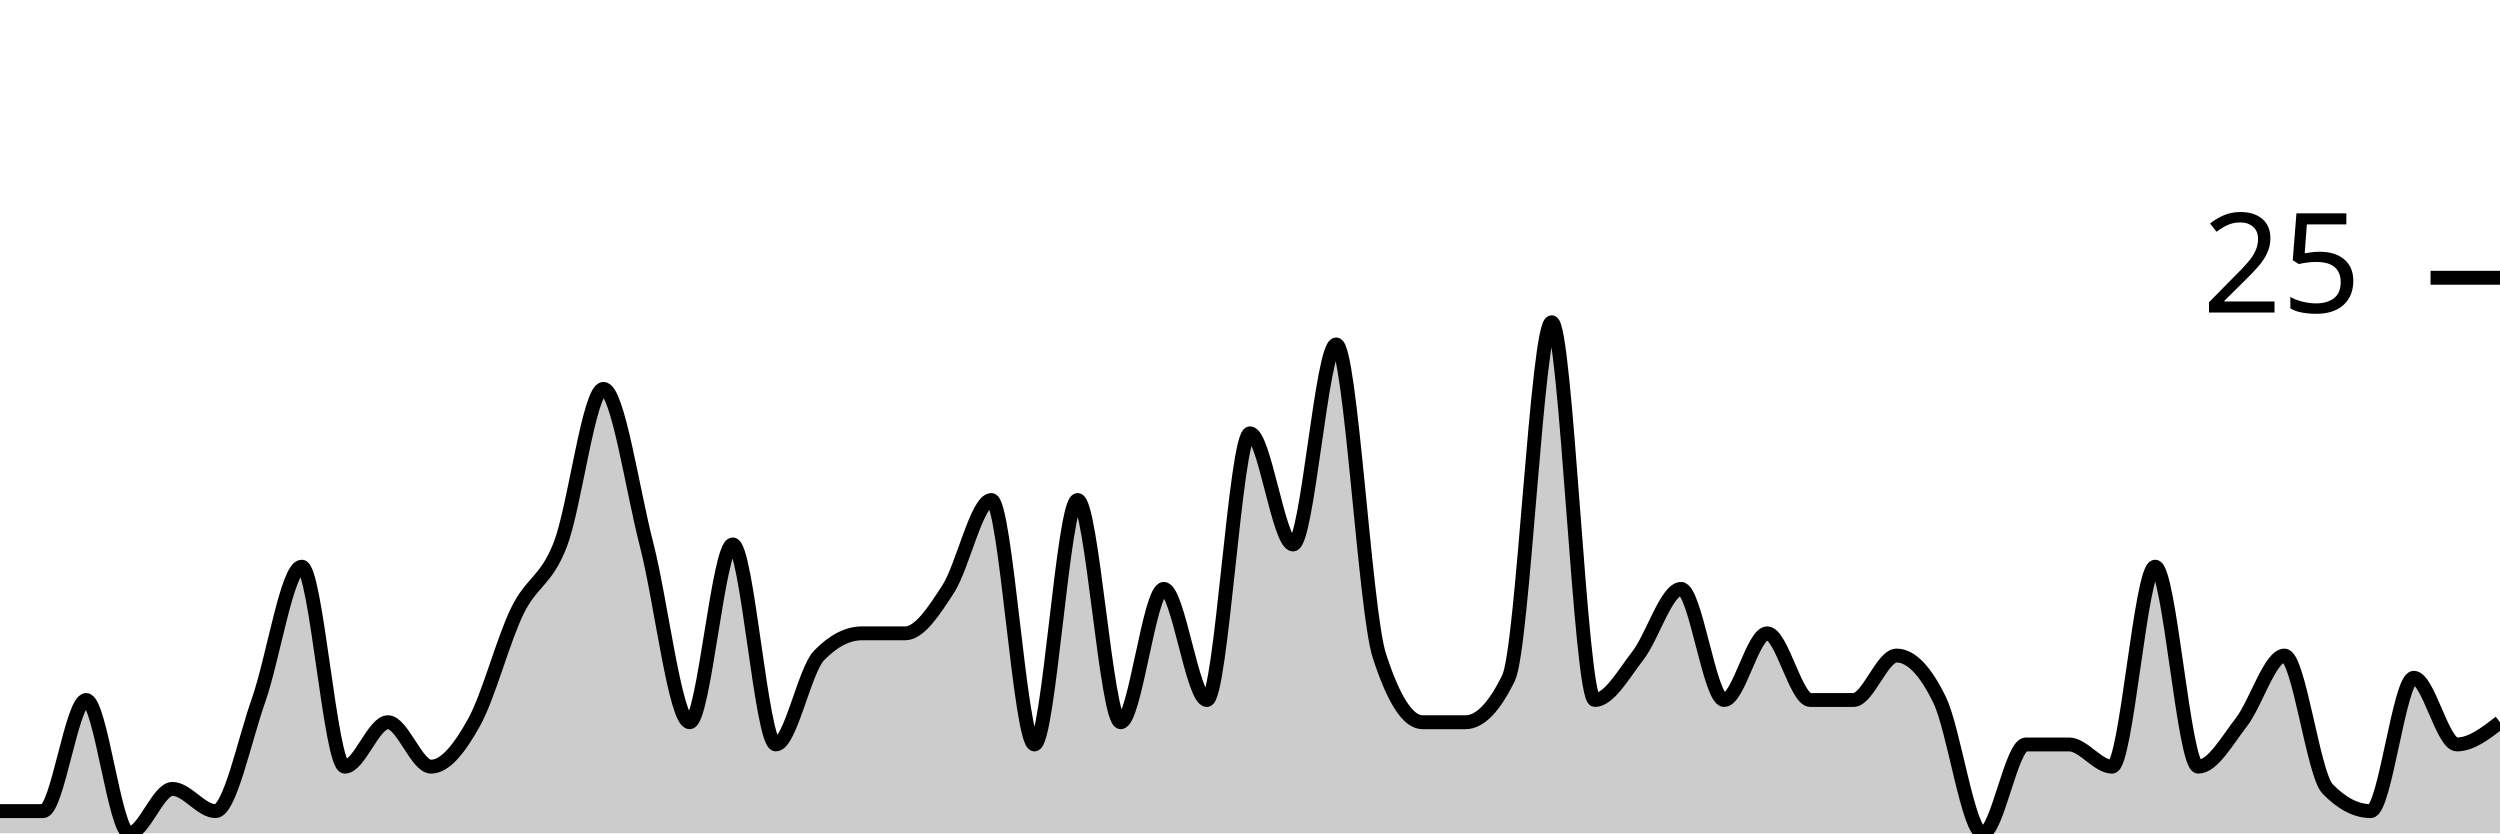
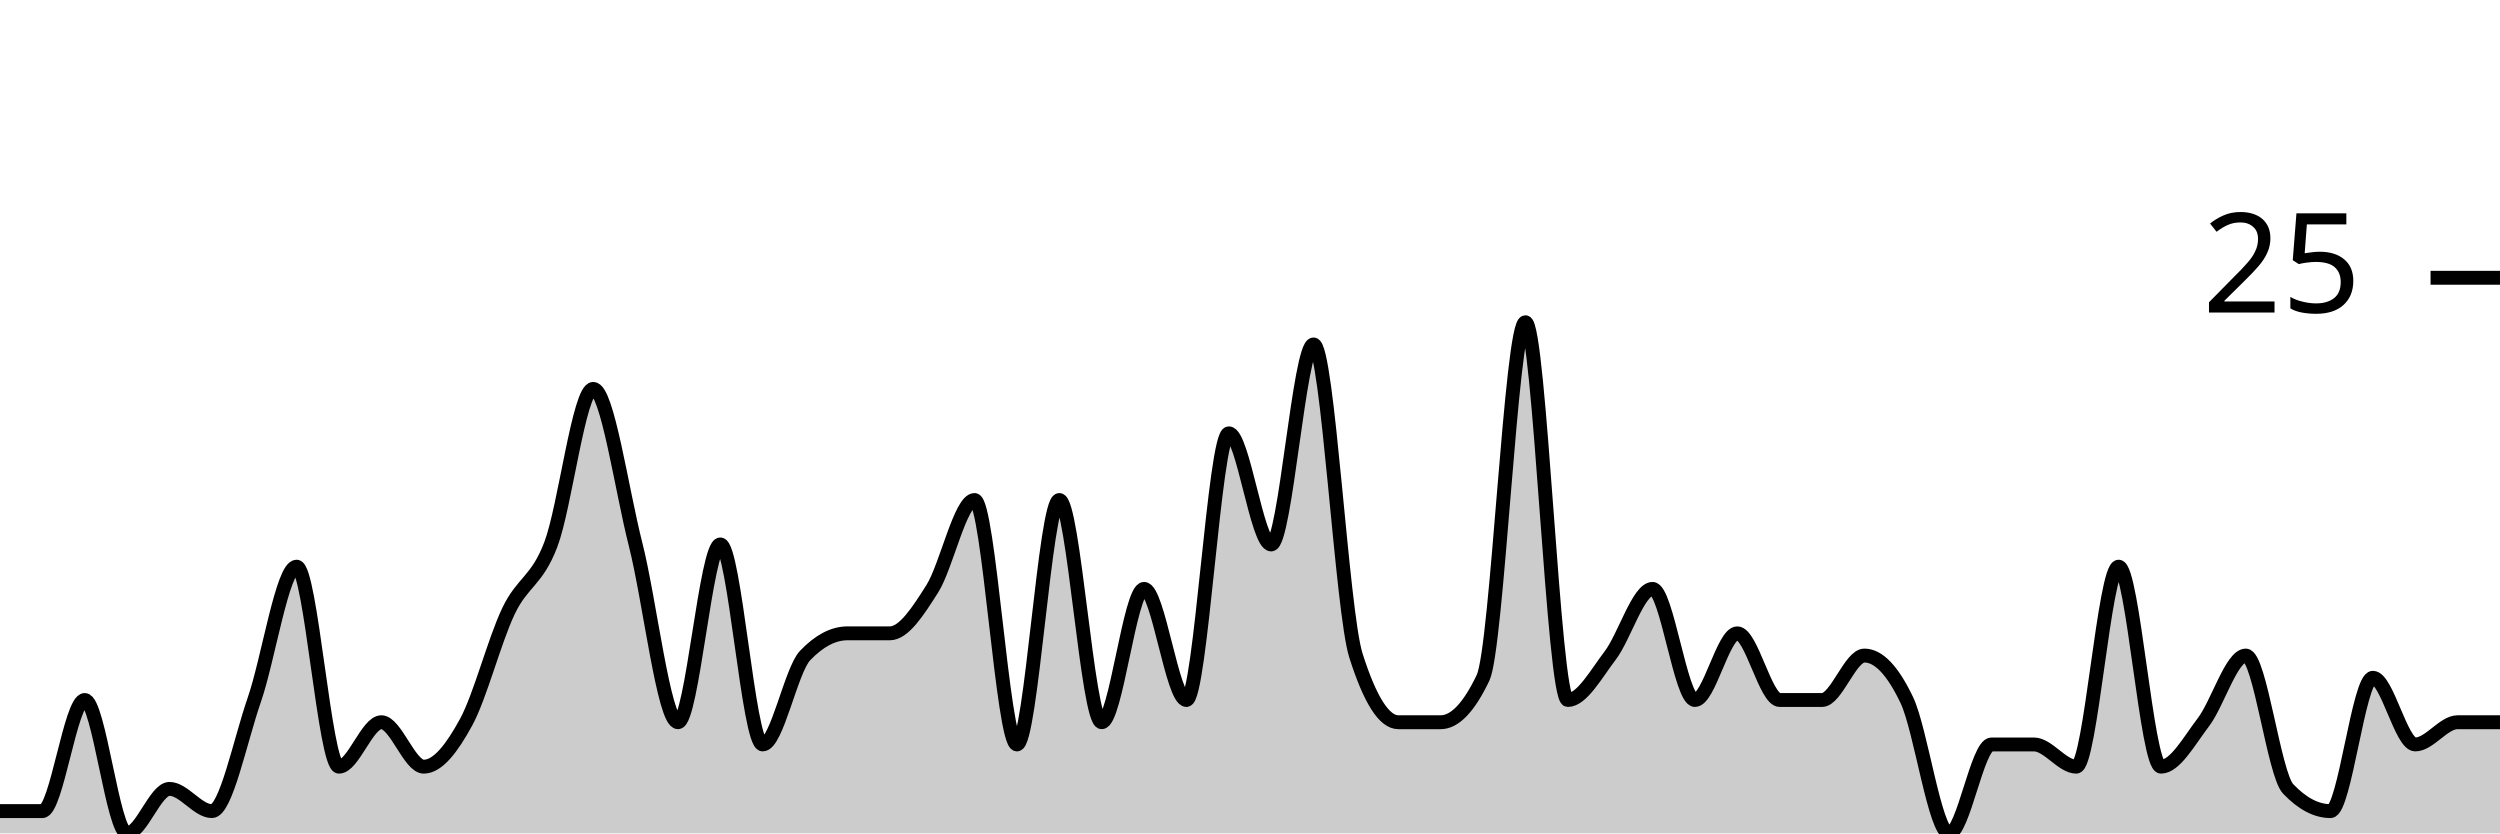
<svg xmlns="http://www.w3.org/2000/svg" viewBox="0 0 180 60">
  <g transform="translate(0,20)">
-     <path class="area" fill="rgba(0, 0, 0, 0.2)" d="M0,38.4C1.034,38.4,2.069,38.4,3.103,38.4C4.138,38.4,5.172,30.4,6.207,30.4C7.241,30.4,8.276,40,9.31,40C10.345,40,11.379,36.8,12.414,36.8C13.448,36.8,14.483,38.4,15.517,38.4C16.552,38.4,17.586,33.333,18.621,30.4C19.655,27.467,20.69,20.8,21.724,20.8C22.759,20.8,23.793,35.2,24.828,35.2C25.862,35.2,26.897,32,27.931,32C28.966,32,30,35.2,31.034,35.2C32.069,35.2,33.103,33.867,34.138,32C35.172,30.133,36.207,26.133,37.241,24C38.276,21.867,39.31,21.867,40.345,19.2C41.379,16.533,42.414,8,43.448,8C44.483,8,45.517,15.2,46.552,19.2C47.586,23.2,48.621,32,49.655,32C50.69,32,51.724,19.2,52.759,19.2C53.793,19.2,54.828,33.6,55.862,33.6C56.897,33.6,57.931,28.267,58.966,27.2C60,26.133,61.034,25.6,62.069,25.6C63.103,25.6,64.138,25.6,65.172,25.6C66.207,25.6,67.241,24,68.276,22.4C69.31,20.8,70.345,16,71.379,16C72.414,16,73.448,33.6,74.483,33.6C75.517,33.6,76.552,16,77.586,16C78.621,16,79.655,32,80.69,32C81.724,32,82.759,22.4,83.793,22.4C84.828,22.4,85.862,30.4,86.897,30.4C87.931,30.4,88.966,11.2,90,11.2C91.034,11.2,92.069,19.2,93.103,19.2C94.138,19.2,95.172,4.8,96.207,4.8C97.241,4.8,98.276,24,99.31,27.2C100.345,30.4,101.379,32,102.414,32C103.448,32,104.483,32,105.517,32C106.552,32,107.586,30.933,108.621,28.8C109.655,26.667,110.69,3.2,111.724,3.2C112.759,3.2,113.793,30.4,114.828,30.4C115.862,30.4,116.897,28.533,117.931,27.2C118.966,25.867,120,22.4,121.034,22.4C122.069,22.4,123.103,30.4,124.138,30.4C125.172,30.4,126.207,25.6,127.241,25.6C128.276,25.6,129.31,30.4,130.345,30.4C131.379,30.4,132.414,30.4,133.448,30.4C134.483,30.4,135.517,27.2,136.552,27.2C137.586,27.2,138.621,28.267,139.655,30.4C140.69,32.533,141.724,40,142.759,40C143.793,40,144.828,33.6,145.862,33.6C146.897,33.6,147.931,33.6,148.966,33.6C150,33.6,151.034,35.2,152.069,35.2C153.103,35.2,154.138,20.8,155.172,20.8C156.207,20.8,157.241,35.2,158.276,35.2C159.31,35.2,160.345,33.333,161.379,32C162.414,30.667,163.448,27.2,164.483,27.2C165.517,27.2,166.552,35.733,167.586,36.8C168.621,37.867,169.655,38.4,170.69,38.4C171.724,38.4,172.759,28.8,173.793,28.8C174.828,28.8,175.862,33.6,176.897,33.6C177.931,33.6,178.966,32.8,180,32L180,40C178.966,40,177.931,40,176.897,40C175.862,40,174.828,40,173.793,40C172.759,40,171.724,40,170.69,40C169.655,40,168.621,40,167.586,40C166.552,40,165.517,40,164.483,40C163.448,40,162.414,40,161.379,40C160.345,40,159.31,40,158.276,40C157.241,40,156.207,40,155.172,40C154.138,40,153.103,40,152.069,40C151.034,40,150,40,148.966,40C147.931,40,146.897,40,145.862,40C144.828,40,143.793,40,142.759,40C141.724,40,140.69,40,139.655,40C138.621,40,137.586,40,136.552,40C135.517,40,134.483,40,133.448,40C132.414,40,131.379,40,130.345,40C129.31,40,128.276,40,127.241,40C126.207,40,125.172,40,124.138,40C123.103,40,122.069,40,121.034,40C120,40,118.966,40,117.931,40C116.897,40,115.862,40,114.828,40C113.793,40,112.759,40,111.724,40C110.69,40,109.655,40,108.621,40C107.586,40,106.552,40,105.517,40C104.483,40,103.448,40,102.414,40C101.379,40,100.345,40,99.31,40C98.276,40,97.241,40,96.207,40C95.172,40,94.138,40,93.103,40C92.069,40,91.034,40,90,40C88.966,40,87.931,40,86.897,40C85.862,40,84.828,40,83.793,40C82.759,40,81.724,40,80.69,40C79.655,40,78.621,40,77.586,40C76.552,40,75.517,40,74.483,40C73.448,40,72.414,40,71.379,40C70.345,40,69.31,40,68.276,40C67.241,40,66.207,40,65.172,40C64.138,40,63.103,40,62.069,40C61.034,40,60,40,58.966,40C57.931,40,56.897,40,55.862,40C54.828,40,53.793,40,52.759,40C51.724,40,50.69,40,49.655,40C48.621,40,47.586,40,46.552,40C45.517,40,44.483,40,43.448,40C42.414,40,41.379,40,40.345,40C39.31,40,38.276,40,37.241,40C36.207,40,35.172,40,34.138,40C33.103,40,32.069,40,31.034,40C30,40,28.966,40,27.931,40C26.897,40,25.862,40,24.828,40C23.793,40,22.759,40,21.724,40C20.69,40,19.655,40,18.621,40C17.586,40,16.552,40,15.517,40C14.483,40,13.448,40,12.414,40C11.379,40,10.345,40,9.31,40C8.276,40,7.241,40,6.207,40C5.172,40,4.138,40,3.103,40C2.069,40,1.034,40,0,40Z" />
-     <path class="line" stroke="black" fill="none" d="M0,38.4C1.034,38.4,2.069,38.4,3.103,38.4C4.138,38.4,5.172,30.4,6.207,30.4C7.241,30.4,8.276,40,9.31,40C10.345,40,11.379,36.8,12.414,36.8C13.448,36.8,14.483,38.4,15.517,38.4C16.552,38.4,17.586,33.333,18.621,30.4C19.655,27.467,20.69,20.8,21.724,20.8C22.759,20.8,23.793,35.2,24.828,35.2C25.862,35.2,26.897,32,27.931,32C28.966,32,30,35.2,31.034,35.2C32.069,35.2,33.103,33.867,34.138,32C35.172,30.133,36.207,26.133,37.241,24C38.276,21.867,39.31,21.867,40.345,19.2C41.379,16.533,42.414,8,43.448,8C44.483,8,45.517,15.2,46.552,19.2C47.586,23.2,48.621,32,49.655,32C50.69,32,51.724,19.2,52.759,19.2C53.793,19.2,54.828,33.6,55.862,33.6C56.897,33.6,57.931,28.267,58.966,27.2C60,26.133,61.034,25.6,62.069,25.6C63.103,25.6,64.138,25.6,65.172,25.6C66.207,25.6,67.241,24,68.276,22.4C69.31,20.8,70.345,16,71.379,16C72.414,16,73.448,33.6,74.483,33.6C75.517,33.6,76.552,16,77.586,16C78.621,16,79.655,32,80.69,32C81.724,32,82.759,22.4,83.793,22.4C84.828,22.4,85.862,30.4,86.897,30.4C87.931,30.4,88.966,11.2,90,11.2C91.034,11.2,92.069,19.2,93.103,19.2C94.138,19.2,95.172,4.8,96.207,4.8C97.241,4.8,98.276,24,99.31,27.2C100.345,30.4,101.379,32,102.414,32C103.448,32,104.483,32,105.517,32C106.552,32,107.586,30.933,108.621,28.8C109.655,26.667,110.69,3.2,111.724,3.2C112.759,3.2,113.793,30.4,114.828,30.4C115.862,30.4,116.897,28.533,117.931,27.2C118.966,25.867,120,22.4,121.034,22.4C122.069,22.4,123.103,30.4,124.138,30.4C125.172,30.4,126.207,25.6,127.241,25.6C128.276,25.6,129.31,30.4,130.345,30.4C131.379,30.4,132.414,30.4,133.448,30.4C134.483,30.4,135.517,27.2,136.552,27.2C137.586,27.2,138.621,28.267,139.655,30.4C140.69,32.533,141.724,40,142.759,40C143.793,40,144.828,33.6,145.862,33.6C146.897,33.6,147.931,33.6,148.966,33.6C150,33.6,151.034,35.2,152.069,35.2C153.103,35.2,154.138,20.8,155.172,20.8C156.207,20.8,157.241,35.2,158.276,35.2C159.31,35.2,160.345,33.333,161.379,32C162.414,30.667,163.448,27.2,164.483,27.2C165.517,27.2,166.552,35.733,167.586,36.8C168.621,37.867,169.655,38.4,170.69,38.4C171.724,38.4,172.759,28.8,173.793,28.8C174.828,28.8,175.862,33.6,176.897,33.6C177.931,33.6,178.966,32.8,180,32" />
+     <path class="area" fill="rgba(0, 0, 0, 0.2)" d="M0,38.4C1.017,38.4,2.034,38.4,3.051,38.4C4.068,38.4,5.085,30.4,6.102,30.4C7.119,30.4,8.136,40,9.153,40C10.169,40,11.186,36.8,12.203,36.8C13.22,36.8,14.237,38.4,15.254,38.4C16.271,38.4,17.288,33.333,18.305,30.4C19.322,27.467,20.339,20.8,21.356,20.8C22.373,20.8,23.39,35.2,24.407,35.2C25.424,35.2,26.441,32,27.458,32C28.475,32,29.492,35.2,30.508,35.2C31.525,35.2,32.542,33.867,33.559,32C34.576,30.133,35.593,26.133,36.61,24C37.627,21.867,38.644,21.867,39.661,19.2C40.678,16.533,41.695,8,42.712,8C43.729,8,44.746,15.2,45.763,19.2C46.78,23.2,47.797,32,48.814,32C49.831,32,50.847,19.2,51.864,19.2C52.881,19.2,53.898,33.6,54.915,33.6C55.932,33.6,56.949,28.267,57.966,27.2C58.983,26.133,60,25.6,61.017,25.6C62.034,25.6,63.051,25.6,64.068,25.6C65.085,25.6,66.102,24,67.119,22.4C68.136,20.8,69.153,16,70.169,16C71.186,16,72.203,33.6,73.22,33.6C74.237,33.6,75.254,16,76.271,16C77.288,16,78.305,32,79.322,32C80.339,32,81.356,22.4,82.373,22.4C83.39,22.4,84.407,30.4,85.424,30.4C86.441,30.4,87.458,11.2,88.475,11.2C89.492,11.2,90.508,19.2,91.525,19.2C92.542,19.2,93.559,4.8,94.576,4.8C95.593,4.8,96.61,24,97.627,27.2C98.644,30.4,99.661,32,100.678,32C101.695,32,102.712,32,103.729,32C104.746,32,105.763,30.933,106.78,28.8C107.797,26.667,108.814,3.2,109.831,3.2C110.847,3.2,111.864,30.4,112.881,30.4C113.898,30.4,114.915,28.533,115.932,27.2C116.949,25.867,117.966,22.4,118.983,22.4C120,22.4,121.017,30.4,122.034,30.4C123.051,30.4,124.068,25.6,125.085,25.6C126.102,25.6,127.119,30.4,128.136,30.4C129.153,30.4,130.169,30.4,131.186,30.4C132.203,30.4,133.22,27.2,134.237,27.2C135.254,27.2,136.271,28.267,137.288,30.4C138.305,32.533,139.322,40,140.339,40C141.356,40,142.373,33.6,143.39,33.6C144.407,33.6,145.424,33.6,146.441,33.6C147.458,33.6,148.475,35.2,149.492,35.2C150.508,35.2,151.525,20.8,152.542,20.8C153.559,20.8,154.576,35.2,155.593,35.2C156.61,35.2,157.627,33.333,158.644,32C159.661,30.667,160.678,27.2,161.695,27.2C162.712,27.2,163.729,35.733,164.746,36.8C165.763,37.867,166.78,38.4,167.797,38.4C168.814,38.4,169.831,28.8,170.847,28.8C171.864,28.8,172.881,33.6,173.898,33.6C174.915,33.6,175.932,32,176.949,32C177.966,32,178.983,32,180,32L180,40C178.983,40,177.966,40,176.949,40C175.932,40,174.915,40,173.898,40C172.881,40,171.864,40,170.847,40C169.831,40,168.814,40,167.797,40C166.78,40,165.763,40,164.746,40C163.729,40,162.712,40,161.695,40C160.678,40,159.661,40,158.644,40C157.627,40,156.61,40,155.593,40C154.576,40,153.559,40,152.542,40C151.525,40,150.508,40,149.492,40C148.475,40,147.458,40,146.441,40C145.424,40,144.407,40,143.39,40C142.373,40,141.356,40,140.339,40C139.322,40,138.305,40,137.288,40C136.271,40,135.254,40,134.237,40C133.22,40,132.203,40,131.186,40C130.169,40,129.153,40,128.136,40C127.119,40,126.102,40,125.085,40C124.068,40,123.051,40,122.034,40C121.017,40,120,40,118.983,40C117.966,40,116.949,40,115.932,40C114.915,40,113.898,40,112.881,40C111.864,40,110.847,40,109.831,40C108.814,40,107.797,40,106.78,40C105.763,40,104.746,40,103.729,40C102.712,40,101.695,40,100.678,40C99.661,40,98.644,40,97.627,40C96.61,40,95.593,40,94.576,40C93.559,40,92.542,40,91.525,40C90.508,40,89.492,40,88.475,40C87.458,40,86.441,40,85.424,40C84.407,40,83.39,40,82.373,40C81.356,40,80.339,40,79.322,40C78.305,40,77.288,40,76.271,40C75.254,40,74.237,40,73.22,40C72.203,40,71.186,40,70.169,40C69.153,40,68.136,40,67.119,40C66.102,40,65.085,40,64.068,40C63.051,40,62.034,40,61.017,40C60,40,58.983,40,57.966,40C56.949,40,55.932,40,54.915,40C53.898,40,52.881,40,51.864,40C50.847,40,49.831,40,48.814,40C47.797,40,46.78,40,45.763,40C44.746,40,43.729,40,42.712,40C41.695,40,40.678,40,39.661,40C38.644,40,37.627,40,36.61,40C35.593,40,34.576,40,33.559,40C32.542,40,31.525,40,30.508,40C29.492,40,28.475,40,27.458,40C26.441,40,25.424,40,24.407,40C23.39,40,22.373,40,21.356,40C20.339,40,19.322,40,18.305,40C17.288,40,16.271,40,15.254,40C14.237,40,13.22,40,12.203,40C11.186,40,10.169,40,9.153,40C8.136,40,7.119,40,6.102,40C5.085,40,4.068,40,3.051,40C2.034,40,1.017,40,0,40Z" />
+     <path class="line" stroke="black" fill="none" d="M0,38.4C1.017,38.4,2.034,38.4,3.051,38.4C4.068,38.4,5.085,30.4,6.102,30.4C7.119,30.4,8.136,40,9.153,40C10.169,40,11.186,36.8,12.203,36.8C13.22,36.8,14.237,38.4,15.254,38.4C16.271,38.4,17.288,33.333,18.305,30.4C19.322,27.467,20.339,20.8,21.356,20.8C22.373,20.8,23.39,35.2,24.407,35.2C25.424,35.2,26.441,32,27.458,32C28.475,32,29.492,35.2,30.508,35.2C31.525,35.2,32.542,33.867,33.559,32C34.576,30.133,35.593,26.133,36.61,24C37.627,21.867,38.644,21.867,39.661,19.2C40.678,16.533,41.695,8,42.712,8C43.729,8,44.746,15.2,45.763,19.2C46.78,23.2,47.797,32,48.814,32C49.831,32,50.847,19.2,51.864,19.2C52.881,19.2,53.898,33.6,54.915,33.6C55.932,33.6,56.949,28.267,57.966,27.2C58.983,26.133,60,25.6,61.017,25.6C62.034,25.6,63.051,25.6,64.068,25.6C65.085,25.6,66.102,24,67.119,22.4C68.136,20.8,69.153,16,70.169,16C71.186,16,72.203,33.6,73.22,33.6C74.237,33.6,75.254,16,76.271,16C77.288,16,78.305,32,79.322,32C80.339,32,81.356,22.4,82.373,22.4C83.39,22.4,84.407,30.4,85.424,30.4C86.441,30.4,87.458,11.2,88.475,11.2C89.492,11.2,90.508,19.2,91.525,19.2C92.542,19.2,93.559,4.8,94.576,4.8C95.593,4.8,96.61,24,97.627,27.2C98.644,30.4,99.661,32,100.678,32C101.695,32,102.712,32,103.729,32C104.746,32,105.763,30.933,106.78,28.8C107.797,26.667,108.814,3.2,109.831,3.2C110.847,3.2,111.864,30.4,112.881,30.4C113.898,30.4,114.915,28.533,115.932,27.2C116.949,25.867,117.966,22.4,118.983,22.4C120,22.4,121.017,30.4,122.034,30.4C123.051,30.4,124.068,25.6,125.085,25.6C126.102,25.6,127.119,30.4,128.136,30.4C129.153,30.4,130.169,30.4,131.186,30.4C132.203,30.4,133.22,27.2,134.237,27.2C135.254,27.2,136.271,28.267,137.288,30.4C138.305,32.533,139.322,40,140.339,40C141.356,40,142.373,33.6,143.39,33.6C144.407,33.6,145.424,33.6,146.441,33.6C147.458,33.6,148.475,35.2,149.492,35.2C150.508,35.2,151.525,20.8,152.542,20.8C153.559,20.8,154.576,35.2,155.593,35.2C156.61,35.2,157.627,33.333,158.644,32C159.661,30.667,160.678,27.2,161.695,27.2C162.712,27.2,163.729,35.733,164.746,36.8C165.763,37.867,166.78,38.4,167.797,38.4C168.814,38.4,169.831,28.8,170.847,28.8C171.864,28.8,172.881,33.6,173.898,33.6C174.915,33.6,175.932,32,176.949,32C177.966,32,178.983,32,180,32" />
    <path class="axis-ceiling" stroke-width="1" stroke="black" fill="none" d="M175,0L180,0" />
    <text class="axis-ceiling-label" font-family="sans-serif" text-anchor="end" font-size="10px" x="170" y="2.5">25</text>
  </g>
</svg>
